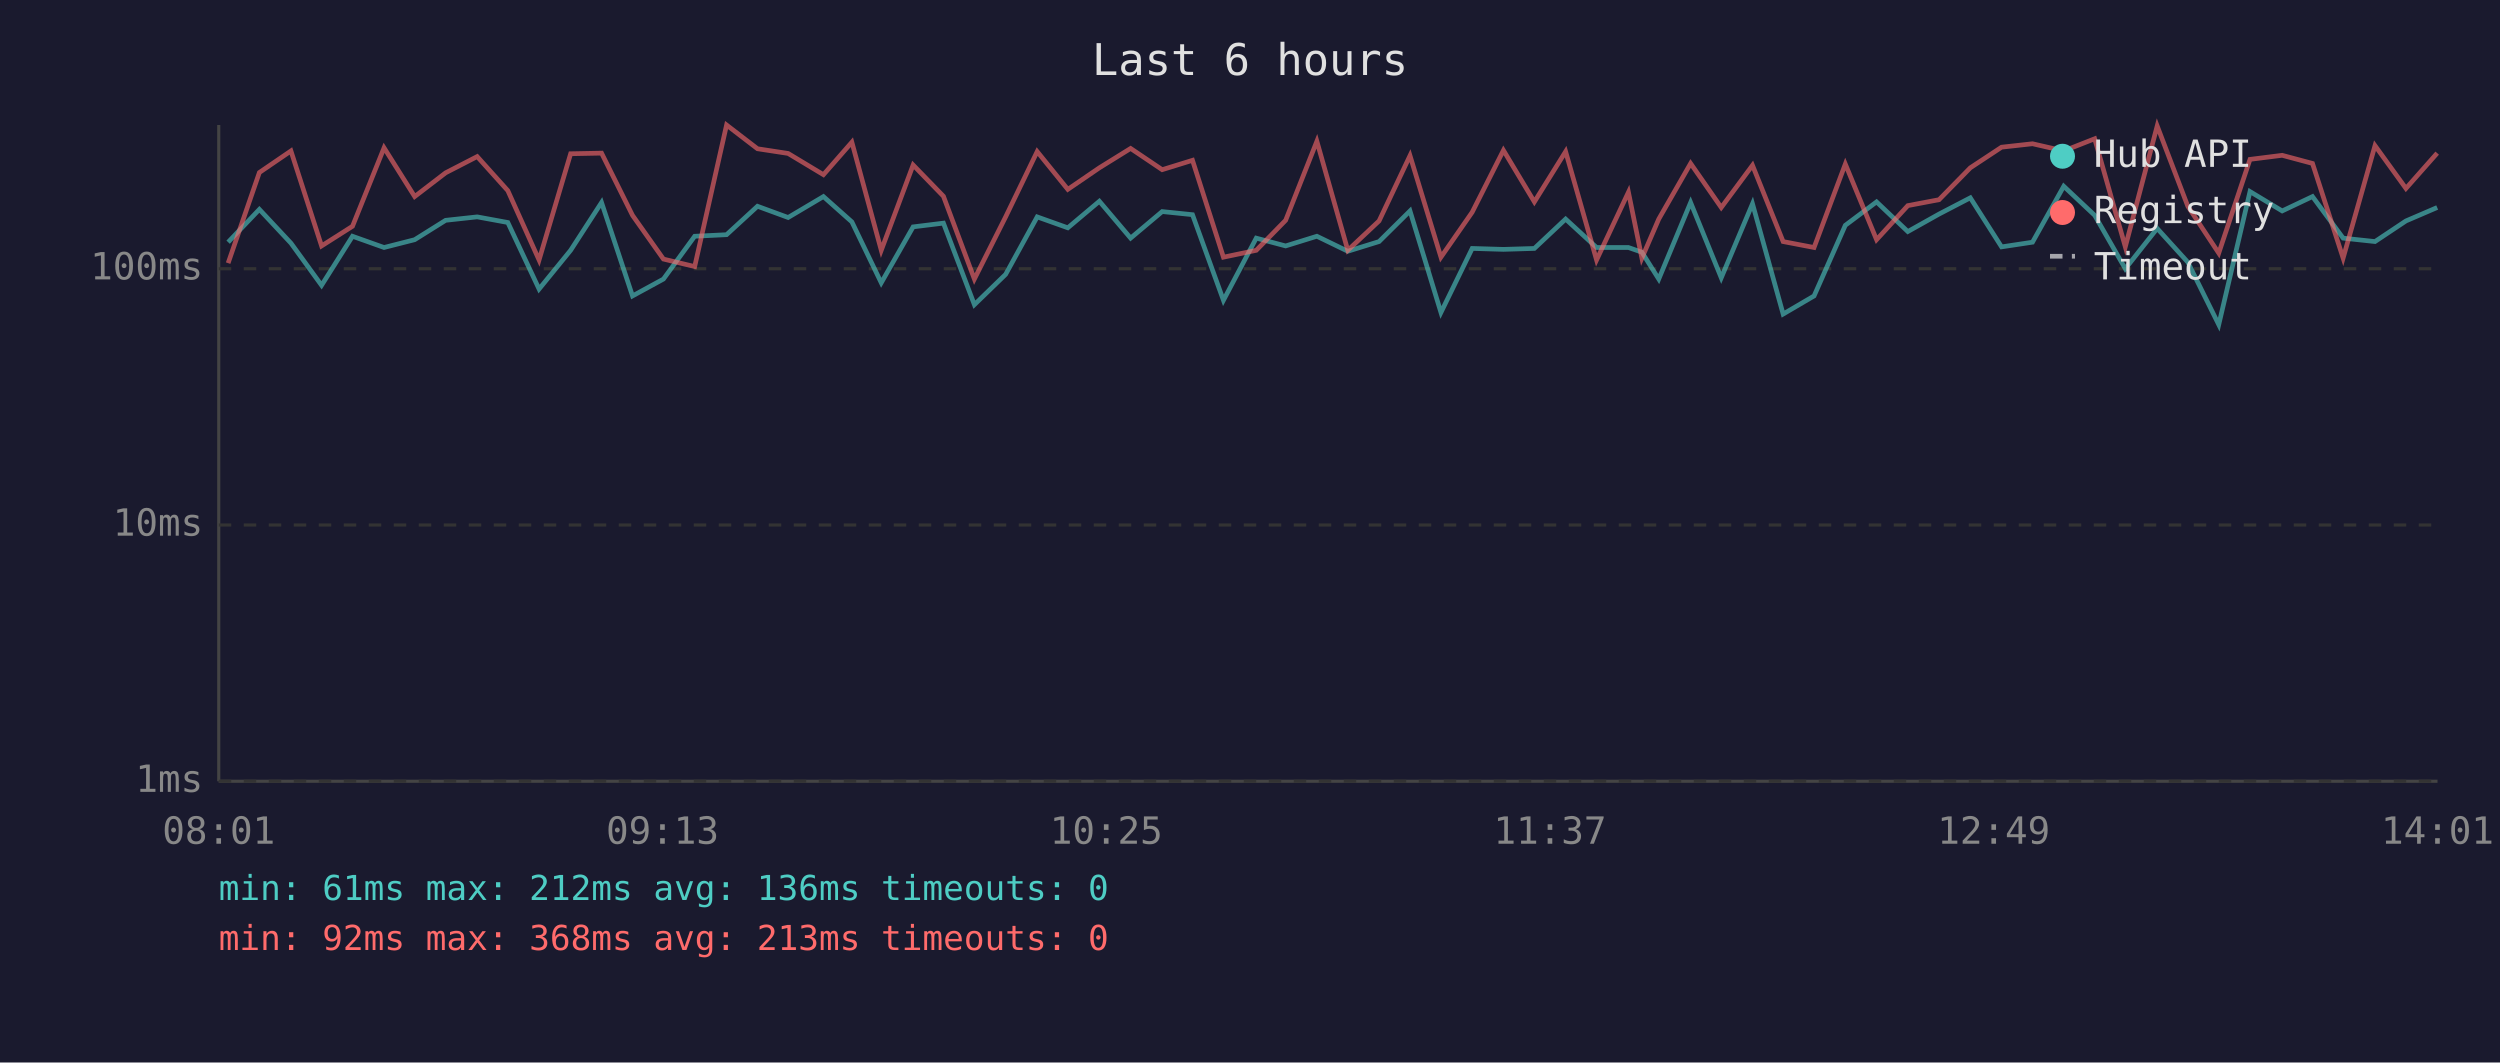
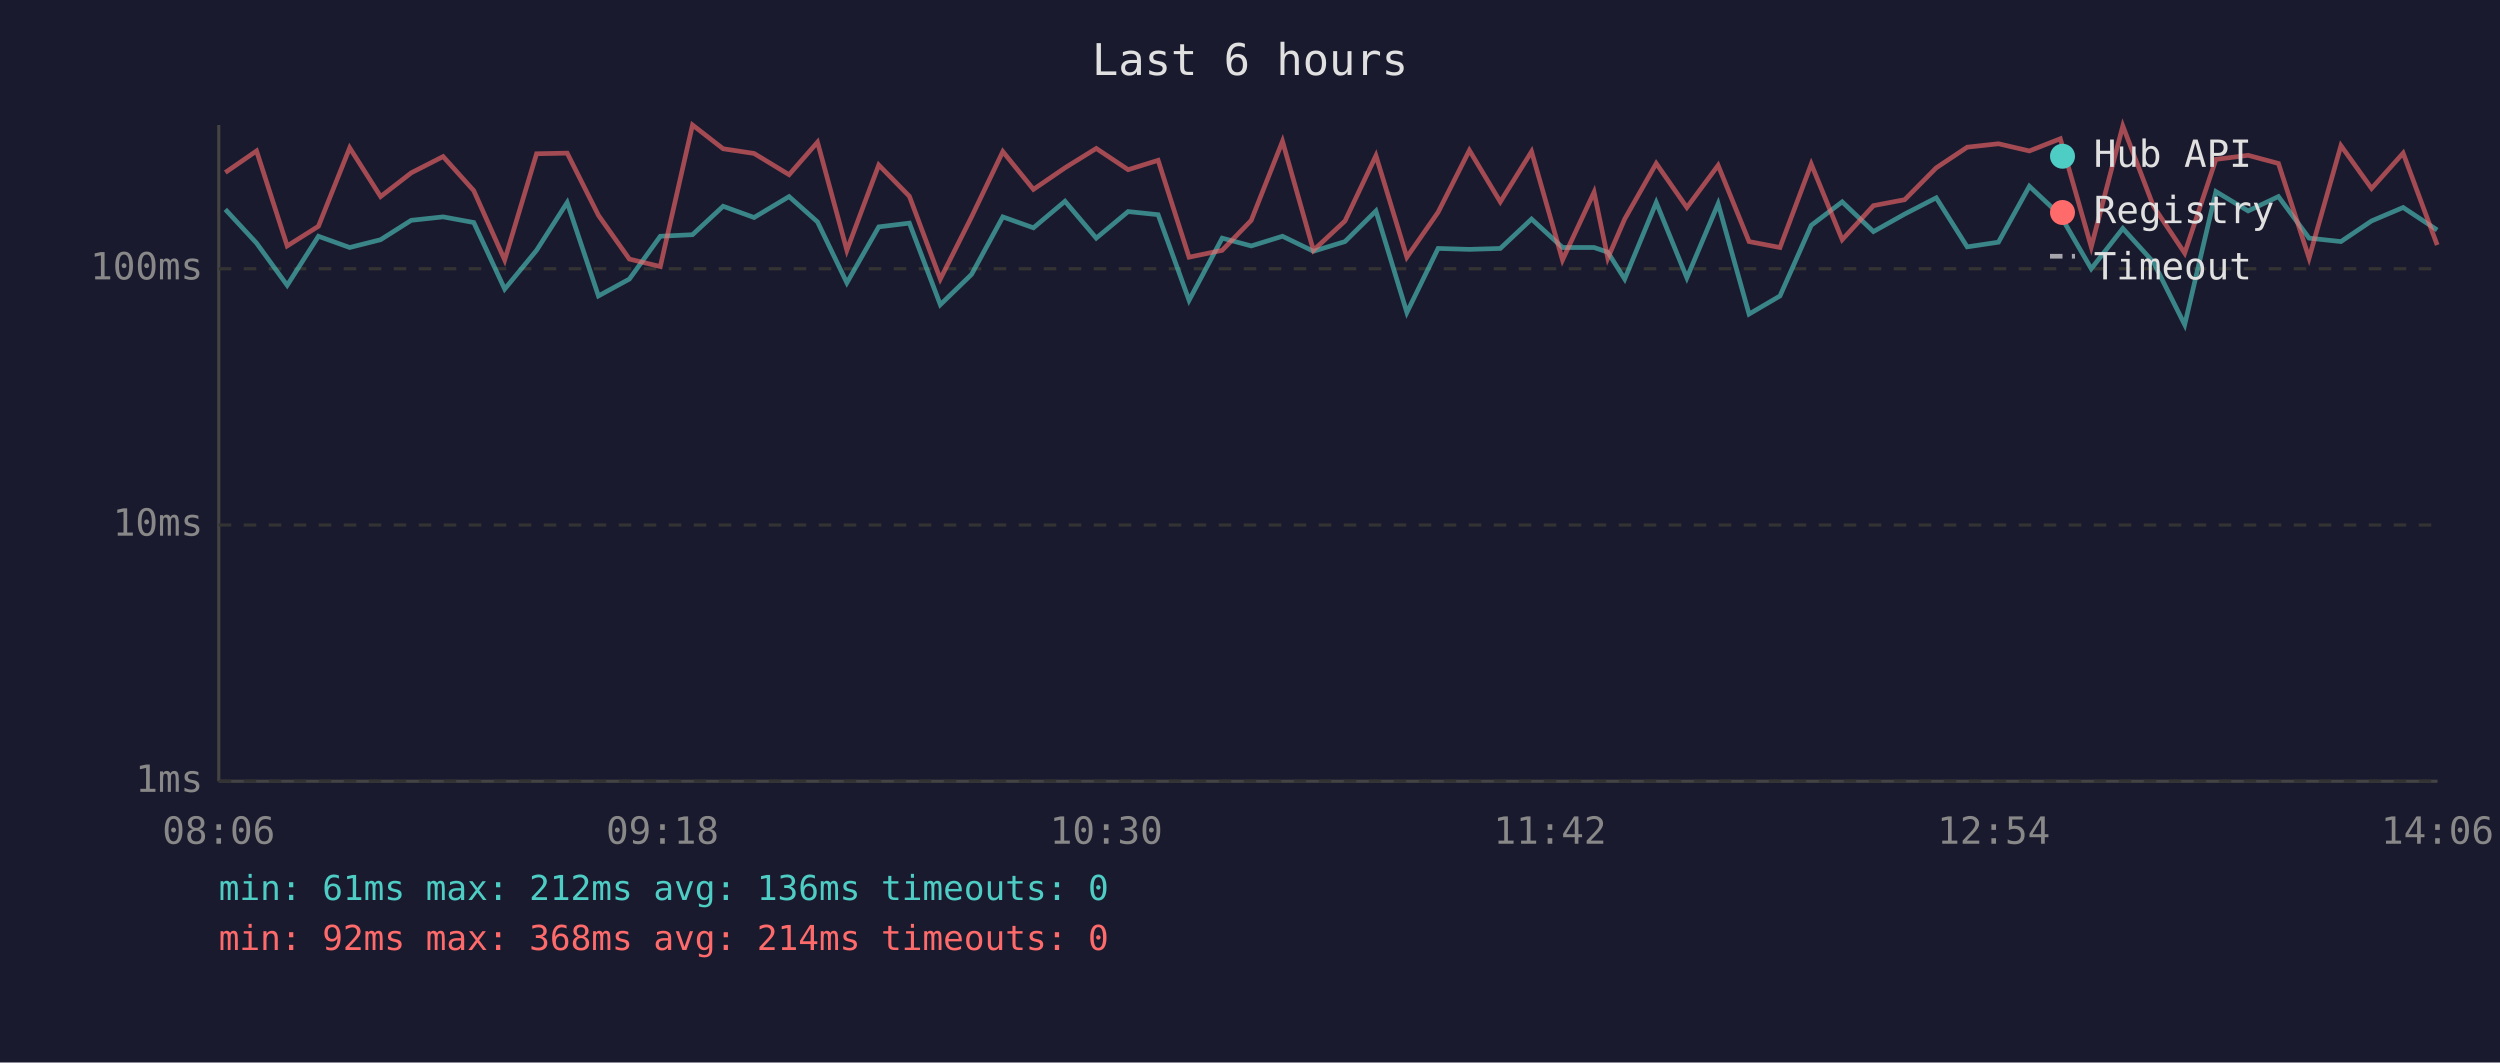
<svg xmlns="http://www.w3.org/2000/svg" viewBox="0 0 800 340" font-family="monospace" font-size="12">
  <rect width="800" height="340" fill="#1a1a2e" />
  <text x="400" y="24" fill="#e0e0e0" font-size="14" text-anchor="middle">Last 6 hours</text>
  <line x1="70" y1="40" x2="70" y2="250" stroke="#444" stroke-width="1" />
  <line x1="70" y1="250" x2="780" y2="250" stroke="#444" stroke-width="1" />
  <line x1="70" y1="250" x2="780" y2="250" stroke="#333" stroke-width="1" stroke-dasharray="4" />
  <text x="65" y="250" fill="#888" text-anchor="end" dominant-baseline="middle">1ms</text>
  <line x1="70" y1="168" x2="780" y2="168" stroke="#333" stroke-width="1" stroke-dasharray="4" />
  <text x="65" y="168" fill="#888" text-anchor="end" dominant-baseline="middle">10ms</text>
  <line x1="70" y1="86" x2="780" y2="86" stroke="#333" stroke-width="1" stroke-dasharray="4" />
  <text x="65" y="86" fill="#888" text-anchor="end" dominant-baseline="middle">100ms</text>
-   <text x="70" y="270" fill="#888" text-anchor="middle">08:01</text>
-   <text x="212" y="270" fill="#888" text-anchor="middle">09:13</text>
-   <text x="354" y="270" fill="#888" text-anchor="middle">10:25</text>
-   <text x="496" y="270" fill="#888" text-anchor="middle">11:37</text>
-   <text x="638" y="270" fill="#888" text-anchor="middle">12:49</text>
-   <text x="780" y="270" fill="#888" text-anchor="middle">14:01</text>
-   <polyline points="73.0,77.5 83.0,67.0 93.1,77.8 102.9,91.3 112.8,75.6 122.9,79.2 132.7,76.7 142.6,70.5 152.7,69.4 162.5,71.2 172.5,92.5 182.6,80.1 192.5,64.8 202.4,94.7 212.3,89.3 222.3,75.6 232.5,75.1 242.4,66.0 252.2,69.6 263.5,62.9 272.6,71.0 282.0,90.5 292.2,72.6 301.9,71.4 311.8,97.5 321.8,87.8 331.9,69.4 341.7,72.9 351.8,64.4 361.8,76.2 371.9,67.7 381.6,68.7 391.5,96.1 402.0,76.2 411.4,78.7 421.4,75.6 431.3,80.4 441.3,77.3 451.2,67.5 461.1,100.0 471.1,79.5 481.1,79.8 491.0,79.5 501.0,70.1 510.9,79.2 521.1,79.2 525.4,80.7 530.8,89.3 541.0,64.8 550.8,88.9 560.8,65.2 570.6,100.5 580.5,94.7 590.5,72.1 600.5,64.6 610.5,74.1 620.5,68.5 630.5,63.3 640.5,79.0 650.4,77.5 660.4,59.6 670.3,68.9 680.1,86.0 690.3,73.1 700.1,83.9 710.0,103.9 720.0,61.3 730.3,67.5 740.0,62.9 749.8,76.2 760.0,77.3 769.9,70.7 779.9,66.4" fill="none" stroke="#4ecdc4" stroke-width="1.5" opacity="0.6" />
-   <polyline points="73.0,84.2 83.0,55.2 93.1,48.3 102.9,78.7 112.8,72.4 122.9,47.3 132.7,62.9 142.6,55.3 152.7,50.1 162.5,61.0 172.5,83.2 182.6,49.2 192.5,49.0 202.4,68.9 212.3,82.9 222.3,85.3 232.5,40.0 242.4,47.6 252.2,49.1 263.5,55.9 272.6,45.5 282.0,80.1 292.2,52.8 301.9,62.8 311.8,89.3 321.8,69.4 331.9,48.5 341.7,60.6 351.8,53.7 361.8,47.5 371.9,54.3 381.6,51.3 391.5,82.3 402.0,80.1 411.4,70.5 421.4,45.2 431.3,80.1 441.3,70.7 451.2,49.8 461.1,82.3 471.1,67.9 481.1,48.1 491.0,64.6 501.0,48.5 510.9,83.2 521.1,61.5 525.4,82.6 530.8,70.1 541.0,52.3 550.8,66.4 560.8,52.9 570.6,77.3 580.5,79.2 590.5,52.5 600.5,76.7 610.5,65.8 620.5,63.9 630.5,53.7 640.5,47.1 650.4,46.0 660.4,48.3 670.3,44.4 680.1,79.0 690.3,40.3 700.1,66.0 710.0,81.0 720.0,51.0 730.3,49.7 740.0,52.3 749.8,82.6 760.0,46.6 769.9,60.3 779.9,49.0" fill="none" stroke="#ff6b6b" stroke-width="1.5" opacity="0.6" />
+   <text x="70" y="270" fill="#888" text-anchor="middle">08:06</text>
+   <text x="212" y="270" fill="#888" text-anchor="middle">09:18</text>
+   <text x="354" y="270" fill="#888" text-anchor="middle">10:30</text>
+   <text x="496" y="270" fill="#888" text-anchor="middle">11:42</text>
+   <text x="638" y="270" fill="#888" text-anchor="middle">12:54</text>
+   <text x="780" y="270" fill="#888" text-anchor="middle">14:06</text>
+   <polyline points="72.1,67.0 82.1,77.8 91.9,91.3 101.9,75.6 111.9,79.2 121.8,76.7 131.6,70.5 141.8,69.4 151.6,71.2 161.5,92.5 171.7,80.1 181.5,64.8 191.5,94.7 201.4,89.3 211.3,75.6 221.6,75.1 231.4,66.0 241.3,69.6 252.5,62.9 261.6,71.0 271.0,90.5 281.2,72.6 291.0,71.4 300.9,97.5 310.9,87.8 320.9,69.4 330.7,72.9 340.8,64.4 350.8,76.2 361.0,67.7 370.6,68.7 380.5,96.1 391.1,76.2 400.4,78.7 410.4,75.6 420.3,80.4 430.4,77.3 440.3,67.5 450.2,100.0 460.2,79.5 470.2,79.8 480.1,79.5 490.1,70.1 500.0,79.2 510.1,79.2 514.5,80.7 519.9,89.3 530.0,64.8 539.8,88.9 549.8,65.2 559.7,100.5 569.6,94.7 579.6,72.1 589.5,64.6 599.5,74.1 609.5,68.5 619.6,63.3 629.5,79.0 639.5,77.5 649.4,59.6 659.3,68.9 669.2,86.0 679.3,73.1 689.1,83.9 699.1,103.9 709.1,61.3 719.4,67.5 729.1,62.9 738.9,76.2 749.1,77.3 758.9,70.7 769.0,66.4 779.9,73.6" fill="none" stroke="#4ecdc4" stroke-width="1.5" opacity="0.6" />
+   <polyline points="72.1,55.2 82.1,48.3 91.9,78.7 101.9,72.4 111.9,47.3 121.8,62.9 131.6,55.3 141.8,50.1 151.6,61.0 161.5,83.2 171.7,49.2 181.5,49.0 191.5,68.9 201.4,82.9 211.3,85.3 221.6,40.0 231.4,47.6 241.3,49.1 252.5,55.9 261.6,45.5 271.0,80.1 281.2,52.8 291.0,62.8 300.9,89.3 310.9,69.4 320.9,48.5 330.7,60.6 340.8,53.7 350.8,47.5 361.0,54.3 370.6,51.3 380.5,82.3 391.1,80.1 400.4,70.5 410.4,45.2 420.3,80.1 430.4,70.7 440.3,49.8 450.2,82.3 460.2,67.9 470.2,48.1 480.1,64.6 490.1,48.5 500.0,83.2 510.1,61.5 514.5,82.6 519.9,70.1 530.0,52.3 539.8,66.4 549.8,52.9 559.7,77.3 569.6,79.2 579.6,52.5 589.5,76.7 599.5,65.8 609.5,63.9 619.6,53.7 629.5,47.1 639.5,46.0 649.4,48.3 659.3,44.4 669.2,79.0 679.3,40.3 689.1,66.0 699.1,81.0 709.1,51.0 719.4,49.7 729.1,52.3 738.9,82.6 749.1,46.6 758.9,60.3 769.0,49.0 779.9,78.4" fill="none" stroke="#ff6b6b" stroke-width="1.5" opacity="0.6" />
  <circle cx="660" cy="50" r="4" fill="#4ecdc4" />
  <text x="670" y="50" fill="#e0e0e0" dominant-baseline="middle">Hub API</text>
  <circle cx="660" cy="68" r="4" fill="#ff6b6b" />
  <text x="670" y="68" fill="#e0e0e0" dominant-baseline="middle">Registry</text>
  <line x1="656" y1="82" x2="664" y2="82" stroke="#e0e0e0" stroke-width="1.5" stroke-dasharray="4,3" opacity="0.7" />
  <text x="670" y="86" fill="#e0e0e0" dominant-baseline="middle">Timeout</text>
  <text x="70" y="288" fill="#4ecdc4" font-size="11">min: 61ms  max: 212ms  avg: 136ms  timeouts: 0</text>
-   <text x="70" y="304" fill="#ff6b6b" font-size="11">min: 92ms  max: 368ms  avg: 213ms  timeouts: 0</text>
+   <text x="70" y="304" fill="#ff6b6b" font-size="11">min: 92ms  max: 368ms  avg: 214ms  timeouts: 0</text>
</svg>
